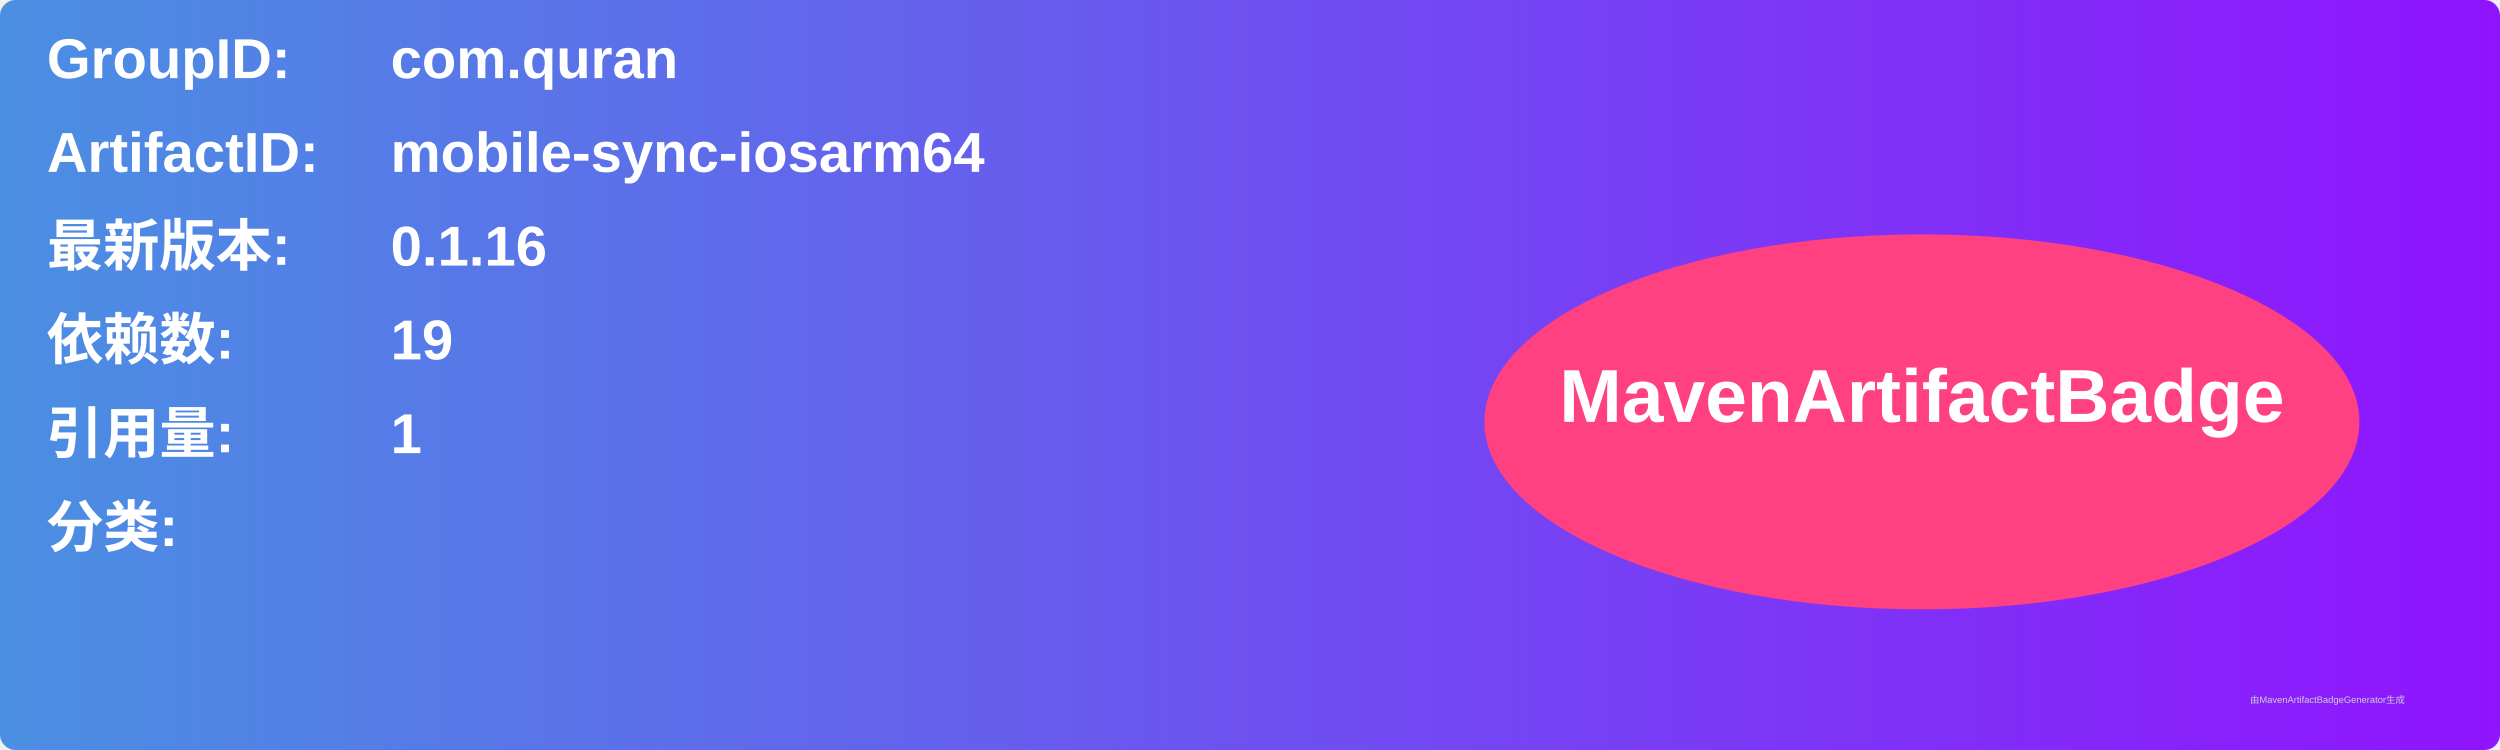
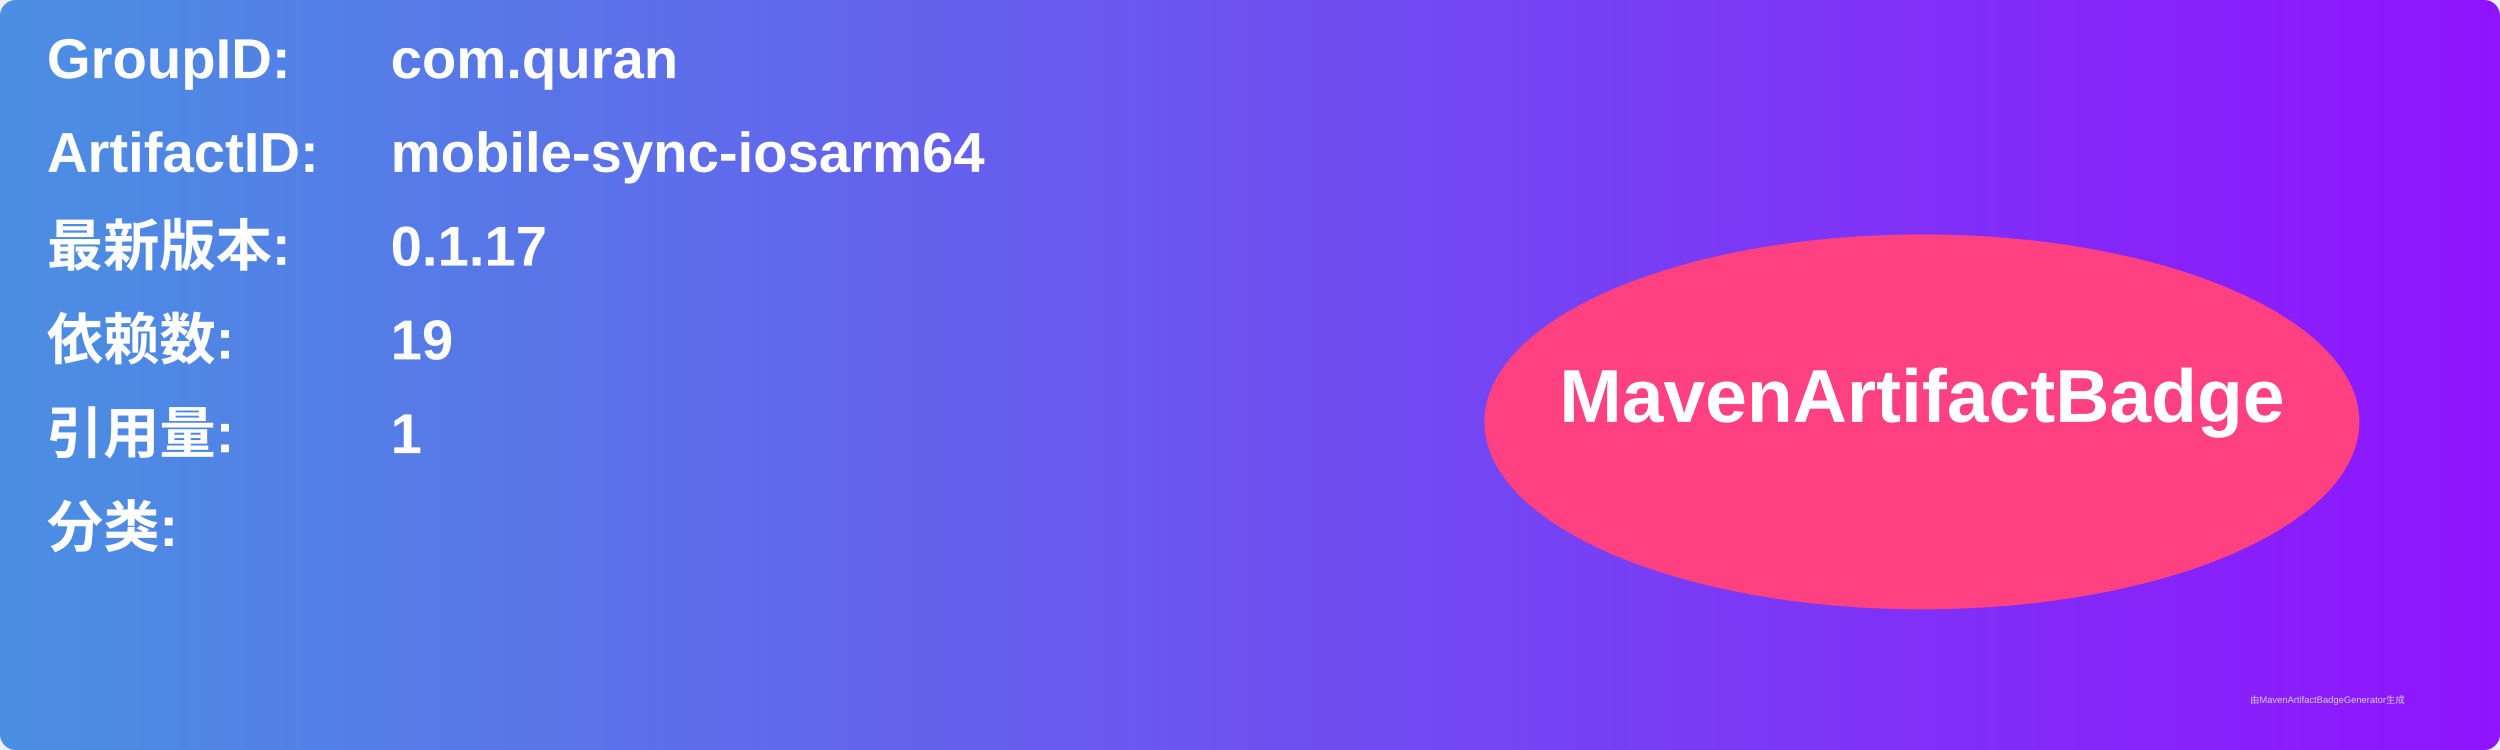
<svg xmlns="http://www.w3.org/2000/svg" width="800" height="240" viewBox="0 0 800 240">
  <linearGradient id="grad" x1="0%" y1="0%" x2="100%" y2="0%">
    <stop offset="0%" stop-color="#4a90e2" />
    <stop offset="100%" stop-color="#9013fe" />
  </linearGradient>
  <rect width="100%" height="100%" rx="5" ry="5" fill="url(#grad)" />
  <g transform="translate(15, 15)">
    <text x="0" y="10" font-family="Arial" font-size="18" fill="white" font-weight="bold" width="260">GroupID:</text>
    <text x="110" y="10" font-family="Arial" font-size="18" fill="white" font-weight="bold" width="460">com.quran</text>
    <text x="0" y="40" font-family="Arial" font-size="18" fill="white" font-weight="bold" width="260">ArtifactID:</text>
    <text x="110" y="40" font-family="Arial" font-size="18" fill="white" font-weight="bold" width="460">mobile-sync-iosarm64</text>
    <text x="0" y="70" font-family="Arial" font-size="18" fill="white" font-weight="bold">最新版本:</text>
    <text x="110" y="70" font-family="Arial" font-size="18" fill="white" font-weight="bold">
-       <tspan font-weight="bold">0.1.16</tspan>
+       <tspan font-weight="bold">0.1.17</tspan>
    </text>
    <text x="0" y="100" font-family="Arial" font-size="18" fill="white" font-weight="bold">依赖数: </text>
    <text x="110" y="100" font-family="Arial" font-size="18" fill="white">
      <tspan font-weight="bold">19</tspan>
    </text>
    <text x="0" y="130" font-family="Arial" font-size="18" fill="white" font-weight="bold">引用量: </text>
    <text x="110" y="130" font-family="Arial" font-size="18" fill="white">
      <tspan font-weight="bold">1</tspan>
    </text>
    <text x="0" y="160" font-family="Arial" font-size="18" fill="white" font-weight="bold">分类:</text>
    <text x="10" y="190" font-family="Arial" font-size="10" fill="white">
      <tspan font-weight="bold" />
    </text>
    <ellipse cx="600" cy="120" rx="140" ry="60" fill="#ff4081" />
    <text x="600" y="120" text-anchor="middle" font-family="Arial" font-size="24" fill="white" font-weight="bold">MavenArtifactBadge</text>
  </g>
  <text x="720" y="225" font-family="Arial" font-size="3" fill="#d0d0d0">由MavenArtifactBadgeGenerator生成</text>
</svg>
